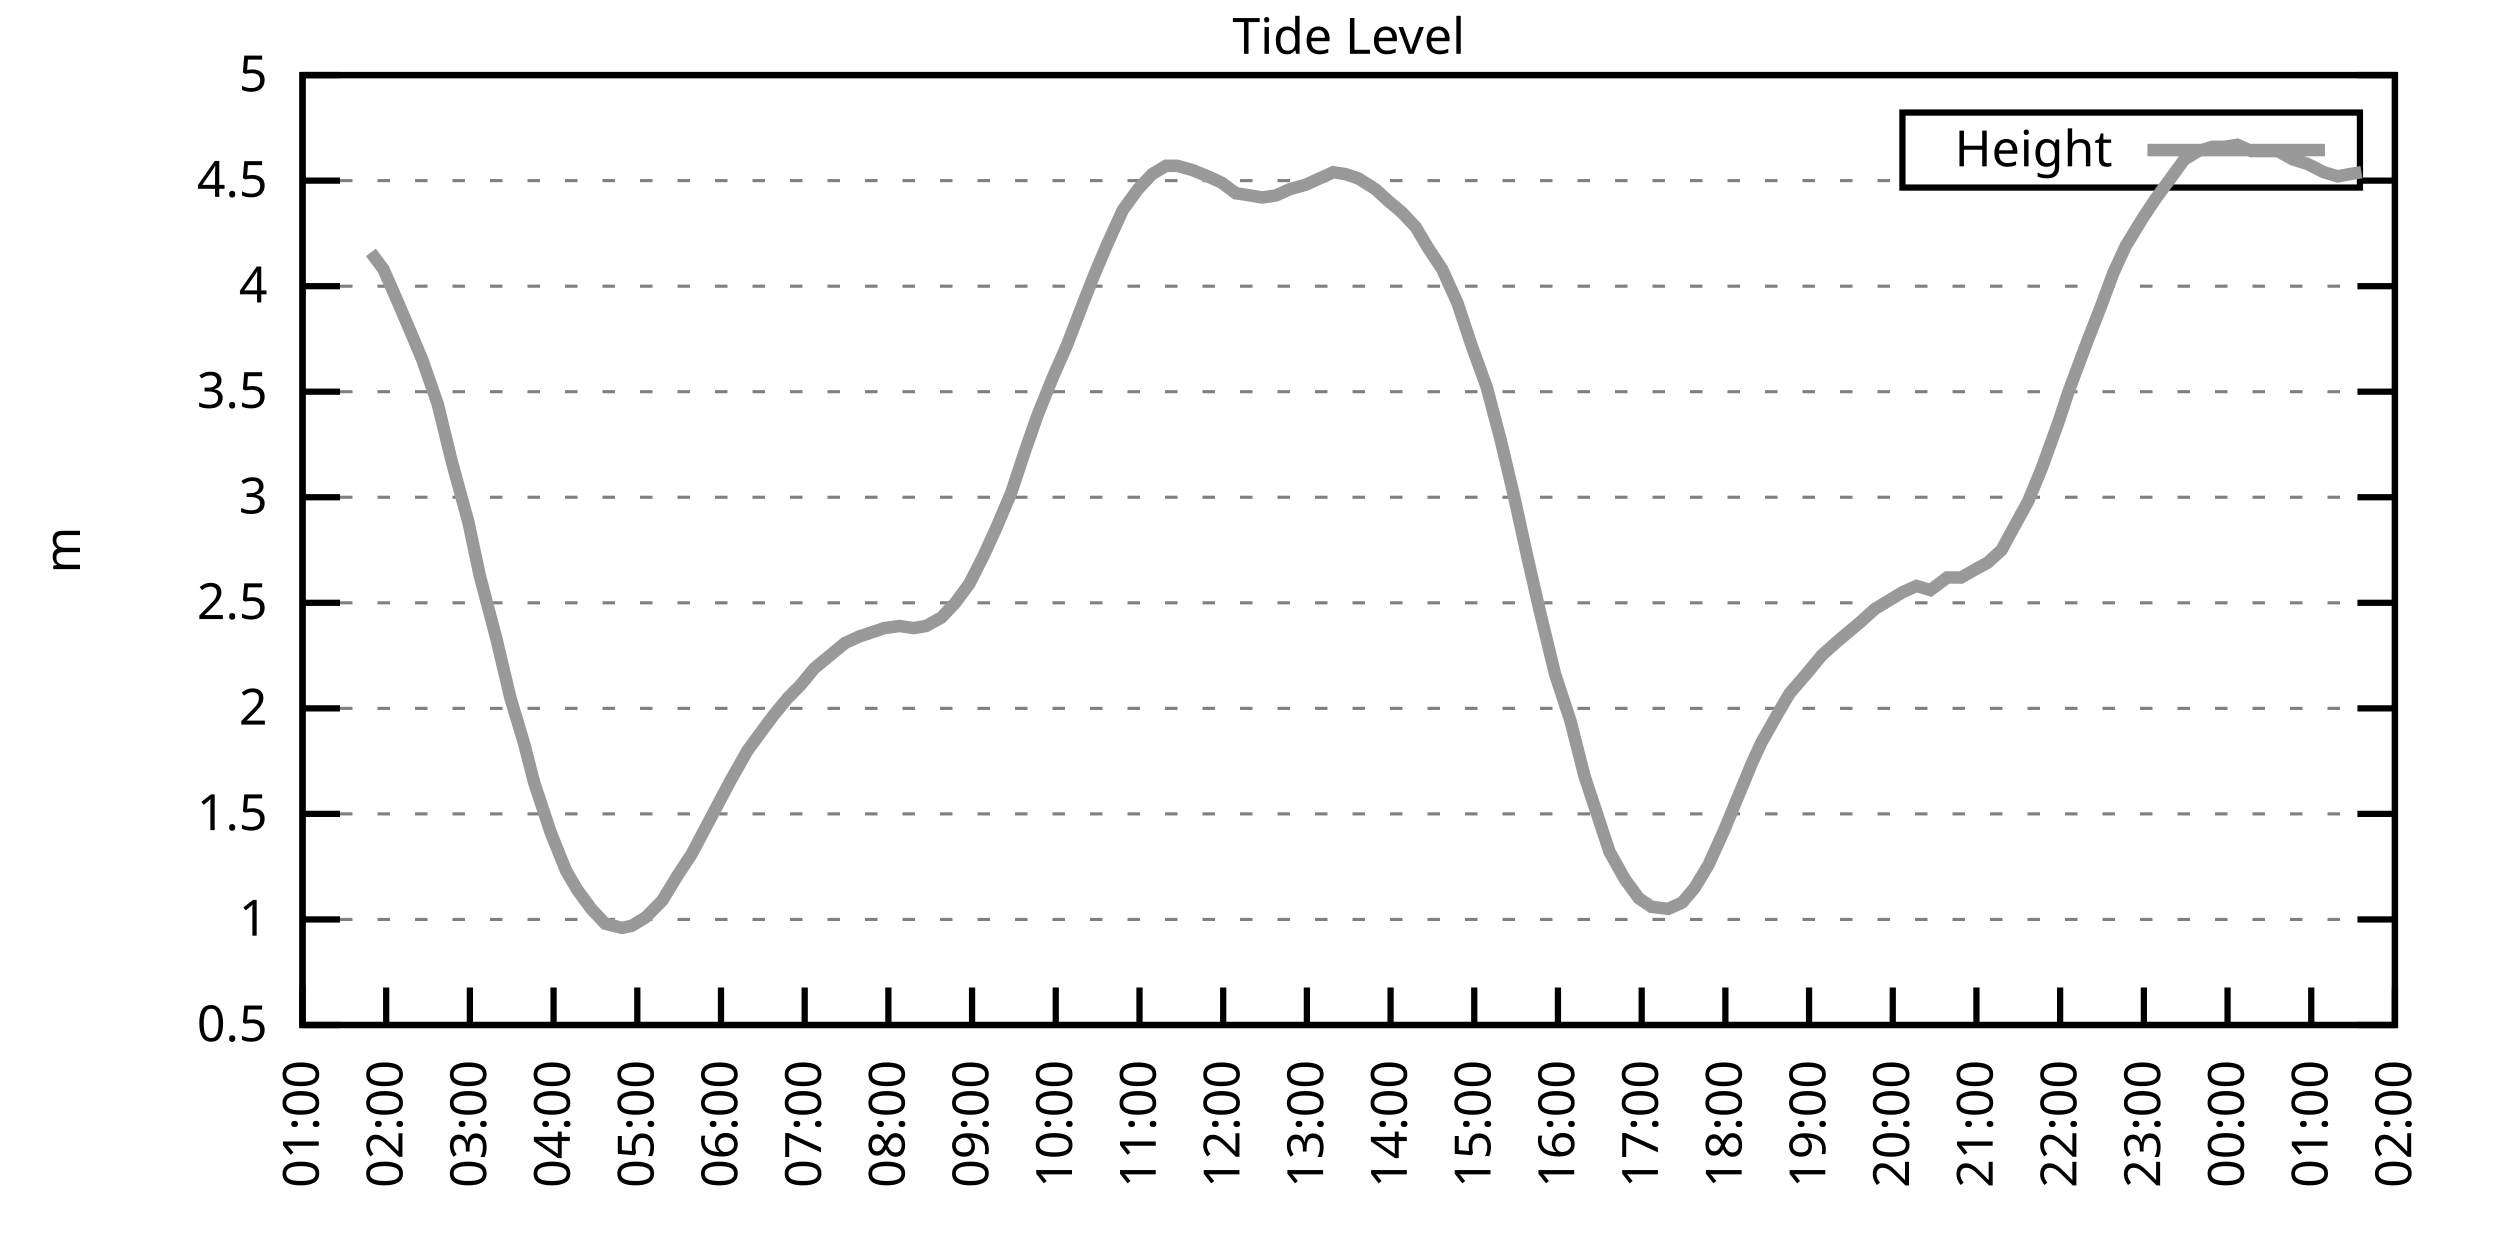
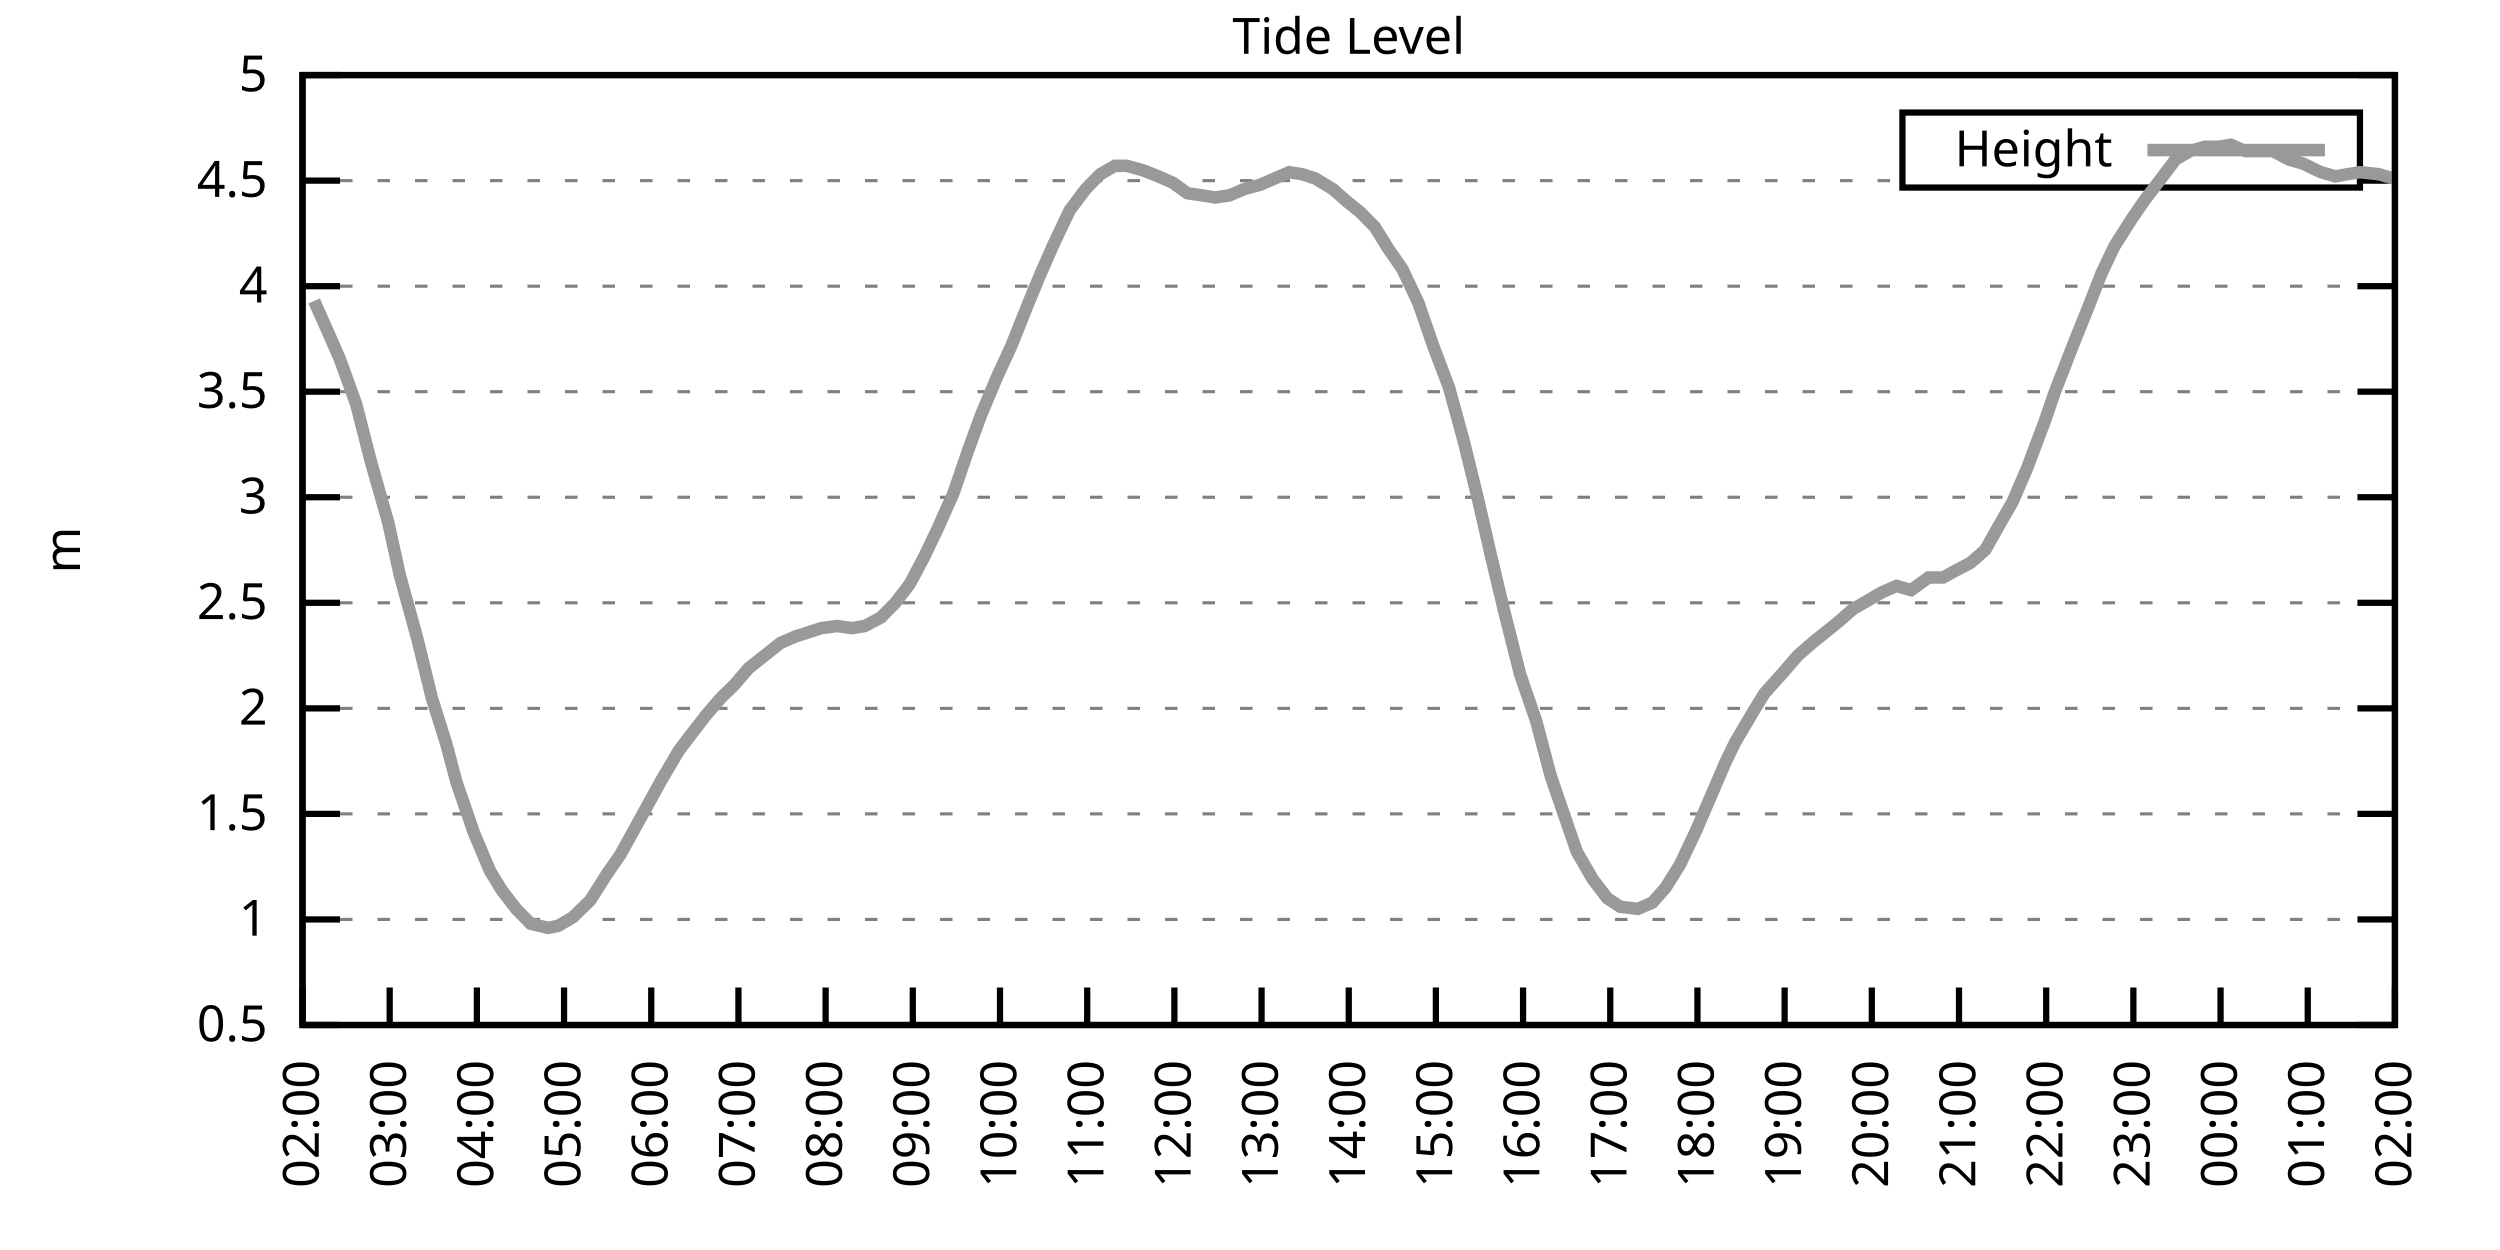
<svg xmlns="http://www.w3.org/2000/svg" xmlns:xlink="http://www.w3.org/1999/xlink" width="400" height="200" viewBox="0 0 400 200">
  <g id="gnuplot_canvas">
    <rect x="0" y="0" width="400" height="200" fill="none" />
    <defs>
      <circle id="gpDot" r="0.5" stroke-width="0.5" stroke="currentColor" />
      <path id="gpPt0" stroke-width="0.333" stroke="currentColor" d="M-1,0 h2 M0,-1 v2" />
      <path id="gpPt1" stroke-width="0.333" stroke="currentColor" d="M-1,-1 L1,1 M1,-1 L-1,1" />
      <path id="gpPt2" stroke-width="0.333" stroke="currentColor" d="M-1,0 L1,0 M0,-1 L0,1 M-1,-1 L1,1 M-1,1 L1,-1" />
      <rect id="gpPt3" stroke-width="0.333" stroke="currentColor" x="-1" y="-1" width="2" height="2" />
      <rect id="gpPt4" stroke-width="0.333" stroke="currentColor" fill="currentColor" x="-1" y="-1" width="2" height="2" />
      <circle id="gpPt5" stroke-width="0.333" stroke="currentColor" cx="0" cy="0" r="1" />
      <use xlink:href="#gpPt5" id="gpPt6" fill="currentColor" stroke="none" />
      <path id="gpPt7" stroke-width="0.333" stroke="currentColor" d="M0,-1.33 L-1.33,0.67 L1.33,0.67 z" />
      <use xlink:href="#gpPt7" id="gpPt8" fill="currentColor" stroke="none" />
      <use xlink:href="#gpPt7" id="gpPt9" stroke="currentColor" transform="rotate(180)" />
      <use xlink:href="#gpPt9" id="gpPt10" fill="currentColor" stroke="none" />
      <use xlink:href="#gpPt3" id="gpPt11" stroke="currentColor" transform="rotate(45)" />
      <use xlink:href="#gpPt11" id="gpPt12" fill="currentColor" stroke="none" />
      <path id="gpPt13" stroke-width="0.333" stroke="currentColor" d="M0,1.330 L1.265,0.411 L0.782,-1.067 L-0.782,-1.076 L-1.265,0.411 z" />
      <use xlink:href="#gpPt13" id="gpPt14" fill="currentColor" stroke="none" />
      <filter id="textbox" filterUnits="objectBoundingBox" x="0" y="0" height="1" width="1">
        <feFlood flood-color="white" flood-opacity="1" result="bgnd" />
        <feComposite in="SourceGraphic" in2="bgnd" operator="atop" />
      </filter>
      <filter id="greybox" filterUnits="objectBoundingBox" x="0" y="0" height="1" width="1">
        <feFlood flood-color="lightgrey" flood-opacity="1" result="grey" />
        <feComposite in="SourceGraphic" in2="grey" operator="atop" />
      </filter>
    </defs>
    <g fill="none" color="white" stroke="currentColor" stroke-width="1.00" stroke-linecap="butt" stroke-linejoin="miter">
</g>
    <g fill="none" color="black" stroke="currentColor" stroke-width="1.00" stroke-linecap="butt" stroke-linejoin="miter">
      <g stroke="none" shape-rendering="crispEdges">
        <polygon fill="rgb(255, 255, 255)" points="48.40,164.00 383.18,164.00 383.18,12.02 48.40,12.02 " />
      </g>
    </g>
    <g fill="none" color="black" stroke="currentColor" stroke-width="1.00" stroke-linecap="butt" stroke-linejoin="miter">
</g>
    <g fill="none" color="black" stroke="black" stroke-width="0.50" stroke-linecap="butt" stroke-linejoin="miter">
</g>
    <g fill="none" color="gray" stroke="currentColor" stroke-width="0.50" stroke-linecap="butt" stroke-linejoin="miter">
      <path stroke="gray" stroke-dasharray="2,4" class="gridline" d="M48.40,164.00 L383.19,164.00  " />
    </g>
    <g fill="none" color="gray" stroke="gray" stroke-width="1.00" stroke-linecap="butt" stroke-linejoin="miter">
</g>
    <g fill="none" color="black" stroke="currentColor" stroke-width="1.00" stroke-linecap="butt" stroke-linejoin="miter">
      <path stroke="black" d="M48.40,164.00 L54.40,164.00 M383.19,164.00 L377.19,164.00  " />
      <g transform="translate(42.80,166.60)" stroke="none" fill="black" font-family="Sans" font-size="8.00" text-anchor="end">
        <text>
          <tspan font-family="Sans"> 0.5</tspan>
        </text>
      </g>
    </g>
    <g fill="none" color="black" stroke="currentColor" stroke-width="1.00" stroke-linecap="butt" stroke-linejoin="miter">
</g>
    <g fill="none" color="black" stroke="black" stroke-width="0.50" stroke-linecap="butt" stroke-linejoin="miter">
</g>
    <g fill="none" color="gray" stroke="currentColor" stroke-width="0.50" stroke-linecap="butt" stroke-linejoin="miter">
      <path stroke="gray" stroke-dasharray="2,4" class="gridline" d="M48.40,147.11 L383.19,147.11  " />
    </g>
    <g fill="none" color="gray" stroke="gray" stroke-width="1.00" stroke-linecap="butt" stroke-linejoin="miter">
</g>
    <g fill="none" color="black" stroke="currentColor" stroke-width="1.00" stroke-linecap="butt" stroke-linejoin="miter">
      <path stroke="black" d="M48.40,147.11 L54.40,147.11 M383.19,147.11 L377.19,147.11  " />
      <g transform="translate(42.80,149.71)" stroke="none" fill="black" font-family="Sans" font-size="8.00" text-anchor="end">
        <text>
          <tspan font-family="Sans"> 1</tspan>
        </text>
      </g>
    </g>
    <g fill="none" color="black" stroke="currentColor" stroke-width="1.00" stroke-linecap="butt" stroke-linejoin="miter">
</g>
    <g fill="none" color="black" stroke="black" stroke-width="0.50" stroke-linecap="butt" stroke-linejoin="miter">
</g>
    <g fill="none" color="gray" stroke="currentColor" stroke-width="0.50" stroke-linecap="butt" stroke-linejoin="miter">
      <path stroke="gray" stroke-dasharray="2,4" class="gridline" d="M48.40,130.22 L383.19,130.22  " />
    </g>
    <g fill="none" color="gray" stroke="gray" stroke-width="1.00" stroke-linecap="butt" stroke-linejoin="miter">
</g>
    <g fill="none" color="black" stroke="currentColor" stroke-width="1.00" stroke-linecap="butt" stroke-linejoin="miter">
      <path stroke="black" d="M48.40,130.22 L54.40,130.22 M383.19,130.22 L377.19,130.22  " />
      <g transform="translate(42.80,132.82)" stroke="none" fill="black" font-family="Sans" font-size="8.00" text-anchor="end">
        <text>
          <tspan font-family="Sans"> 1.5</tspan>
        </text>
      </g>
    </g>
    <g fill="none" color="black" stroke="currentColor" stroke-width="1.00" stroke-linecap="butt" stroke-linejoin="miter">
</g>
    <g fill="none" color="black" stroke="black" stroke-width="0.50" stroke-linecap="butt" stroke-linejoin="miter">
</g>
    <g fill="none" color="gray" stroke="currentColor" stroke-width="0.50" stroke-linecap="butt" stroke-linejoin="miter">
      <path stroke="gray" stroke-dasharray="2,4" class="gridline" d="M48.40,113.34 L383.19,113.34  " />
    </g>
    <g fill="none" color="gray" stroke="gray" stroke-width="1.00" stroke-linecap="butt" stroke-linejoin="miter">
</g>
    <g fill="none" color="black" stroke="currentColor" stroke-width="1.00" stroke-linecap="butt" stroke-linejoin="miter">
      <path stroke="black" d="M48.40,113.34 L54.40,113.34 M383.19,113.34 L377.19,113.34  " />
      <g transform="translate(42.80,115.94)" stroke="none" fill="black" font-family="Sans" font-size="8.00" text-anchor="end">
        <text>
          <tspan font-family="Sans"> 2</tspan>
        </text>
      </g>
    </g>
    <g fill="none" color="black" stroke="currentColor" stroke-width="1.00" stroke-linecap="butt" stroke-linejoin="miter">
</g>
    <g fill="none" color="black" stroke="black" stroke-width="0.50" stroke-linecap="butt" stroke-linejoin="miter">
</g>
    <g fill="none" color="gray" stroke="currentColor" stroke-width="0.50" stroke-linecap="butt" stroke-linejoin="miter">
      <path stroke="gray" stroke-dasharray="2,4" class="gridline" d="M48.40,96.45 L383.19,96.45  " />
    </g>
    <g fill="none" color="gray" stroke="gray" stroke-width="1.00" stroke-linecap="butt" stroke-linejoin="miter">
</g>
    <g fill="none" color="black" stroke="currentColor" stroke-width="1.00" stroke-linecap="butt" stroke-linejoin="miter">
      <path stroke="black" d="M48.40,96.45 L54.40,96.45 M383.19,96.45 L377.19,96.45  " />
      <g transform="translate(42.80,99.05)" stroke="none" fill="black" font-family="Sans" font-size="8.00" text-anchor="end">
        <text>
          <tspan font-family="Sans"> 2.5</tspan>
        </text>
      </g>
    </g>
    <g fill="none" color="black" stroke="currentColor" stroke-width="1.00" stroke-linecap="butt" stroke-linejoin="miter">
</g>
    <g fill="none" color="black" stroke="black" stroke-width="0.50" stroke-linecap="butt" stroke-linejoin="miter">
</g>
    <g fill="none" color="gray" stroke="currentColor" stroke-width="0.50" stroke-linecap="butt" stroke-linejoin="miter">
      <path stroke="gray" stroke-dasharray="2,4" class="gridline" d="M48.40,79.56 L383.19,79.56  " />
    </g>
    <g fill="none" color="gray" stroke="gray" stroke-width="1.00" stroke-linecap="butt" stroke-linejoin="miter">
</g>
    <g fill="none" color="black" stroke="currentColor" stroke-width="1.00" stroke-linecap="butt" stroke-linejoin="miter">
      <path stroke="black" d="M48.40,79.56 L54.40,79.56 M383.19,79.56 L377.19,79.56  " />
      <g transform="translate(42.80,82.16)" stroke="none" fill="black" font-family="Sans" font-size="8.00" text-anchor="end">
        <text>
          <tspan font-family="Sans"> 3</tspan>
        </text>
      </g>
    </g>
    <g fill="none" color="black" stroke="currentColor" stroke-width="1.00" stroke-linecap="butt" stroke-linejoin="miter">
</g>
    <g fill="none" color="black" stroke="black" stroke-width="0.50" stroke-linecap="butt" stroke-linejoin="miter">
</g>
    <g fill="none" color="gray" stroke="currentColor" stroke-width="0.50" stroke-linecap="butt" stroke-linejoin="miter">
      <path stroke="gray" stroke-dasharray="2,4" class="gridline" d="M48.40,62.67 L383.19,62.67  " />
    </g>
    <g fill="none" color="gray" stroke="gray" stroke-width="1.00" stroke-linecap="butt" stroke-linejoin="miter">
</g>
    <g fill="none" color="black" stroke="currentColor" stroke-width="1.00" stroke-linecap="butt" stroke-linejoin="miter">
      <path stroke="black" d="M48.40,62.67 L54.40,62.67 M383.19,62.67 L377.19,62.67  " />
      <g transform="translate(42.80,65.27)" stroke="none" fill="black" font-family="Sans" font-size="8.00" text-anchor="end">
        <text>
          <tspan font-family="Sans"> 3.5</tspan>
        </text>
      </g>
    </g>
    <g fill="none" color="black" stroke="currentColor" stroke-width="1.00" stroke-linecap="butt" stroke-linejoin="miter">
</g>
    <g fill="none" color="black" stroke="black" stroke-width="0.50" stroke-linecap="butt" stroke-linejoin="miter">
</g>
    <g fill="none" color="gray" stroke="currentColor" stroke-width="0.50" stroke-linecap="butt" stroke-linejoin="miter">
      <path stroke="gray" stroke-dasharray="2,4" class="gridline" d="M48.40,45.79 L383.19,45.79  " />
    </g>
    <g fill="none" color="gray" stroke="gray" stroke-width="1.00" stroke-linecap="butt" stroke-linejoin="miter">
</g>
    <g fill="none" color="black" stroke="currentColor" stroke-width="1.00" stroke-linecap="butt" stroke-linejoin="miter">
      <path stroke="black" d="M48.40,45.79 L54.40,45.79 M383.19,45.79 L377.19,45.79  " />
      <g transform="translate(42.80,48.39)" stroke="none" fill="black" font-family="Sans" font-size="8.00" text-anchor="end">
        <text>
          <tspan font-family="Sans"> 4</tspan>
        </text>
      </g>
    </g>
    <g fill="none" color="black" stroke="currentColor" stroke-width="1.00" stroke-linecap="butt" stroke-linejoin="miter">
</g>
    <g fill="none" color="black" stroke="black" stroke-width="0.50" stroke-linecap="butt" stroke-linejoin="miter">
</g>
    <g fill="none" color="gray" stroke="currentColor" stroke-width="0.50" stroke-linecap="butt" stroke-linejoin="miter">
      <path stroke="gray" stroke-dasharray="2,4" class="gridline" d="M48.40,28.90 L304.39,28.90 M377.59,28.90 L383.19,28.90  " />
    </g>
    <g fill="none" color="gray" stroke="gray" stroke-width="1.00" stroke-linecap="butt" stroke-linejoin="miter">
</g>
    <g fill="none" color="black" stroke="currentColor" stroke-width="1.00" stroke-linecap="butt" stroke-linejoin="miter">
      <path stroke="black" d="M48.40,28.90 L54.40,28.90 M383.19,28.90 L377.19,28.90  " />
      <g transform="translate(42.80,31.50)" stroke="none" fill="black" font-family="Sans" font-size="8.00" text-anchor="end">
        <text>
          <tspan font-family="Sans"> 4.5</tspan>
        </text>
      </g>
    </g>
    <g fill="none" color="black" stroke="currentColor" stroke-width="1.00" stroke-linecap="butt" stroke-linejoin="miter">
</g>
    <g fill="none" color="black" stroke="black" stroke-width="0.50" stroke-linecap="butt" stroke-linejoin="miter">
</g>
    <g fill="none" color="gray" stroke="currentColor" stroke-width="0.50" stroke-linecap="butt" stroke-linejoin="miter">
      <path stroke="gray" stroke-dasharray="2,4" class="gridline" d="M48.40,12.01 L383.19,12.01  " />
    </g>
    <g fill="none" color="gray" stroke="gray" stroke-width="1.00" stroke-linecap="butt" stroke-linejoin="miter">
</g>
    <g fill="none" color="black" stroke="currentColor" stroke-width="1.00" stroke-linecap="butt" stroke-linejoin="miter">
      <path stroke="black" d="M48.40,12.01 L54.40,12.01 M383.19,12.01 L377.19,12.01  " />
      <g transform="translate(42.80,14.61)" stroke="none" fill="black" font-family="Sans" font-size="8.00" text-anchor="end">
        <text>
          <tspan font-family="Sans"> 5</tspan>
        </text>
      </g>
    </g>
    <g fill="none" color="black" stroke="currentColor" stroke-width="1.00" stroke-linecap="butt" stroke-linejoin="miter">
      <path stroke="black" d="M48.40,164.00 L48.40,158.00  " />
      <g transform="translate(51.00,169.60) rotate(270.00)" stroke="none" fill="black" font-family="Sans" font-size="8.00" text-anchor="end">
        <text>
-           <tspan font-family="Sans">01:00</tspan>
-         </text>
-       </g>
-     </g>
-     <g fill="none" color="black" stroke="currentColor" stroke-width="1.00" stroke-linecap="butt" stroke-linejoin="miter">
-       <path stroke="black" d="M61.79,164.00 L61.79,158.00  " />
-       <g transform="translate(64.39,169.60) rotate(270.00)" stroke="none" fill="black" font-family="Sans" font-size="8.00" text-anchor="end">
-         <text>
          <tspan font-family="Sans">02:00</tspan>
        </text>
      </g>
    </g>
    <g fill="none" color="black" stroke="currentColor" stroke-width="1.00" stroke-linecap="butt" stroke-linejoin="miter">
-       <path stroke="black" d="M75.18,164.00 L75.18,158.00  " />
-       <g transform="translate(77.78,169.60) rotate(270.00)" stroke="none" fill="black" font-family="Sans" font-size="8.00" text-anchor="end">
+       <path stroke="black" d="M62.35,164.00 L62.35,158.00  " />
+       <g transform="translate(64.95,169.60) rotate(270.00)" stroke="none" fill="black" font-family="Sans" font-size="8.00" text-anchor="end">
        <text>
          <tspan font-family="Sans">03:00</tspan>
        </text>
      </g>
    </g>
    <g fill="none" color="black" stroke="currentColor" stroke-width="1.00" stroke-linecap="butt" stroke-linejoin="miter">
-       <path stroke="black" d="M88.57,164.00 L88.57,158.00  " />
-       <g transform="translate(91.17,169.60) rotate(270.00)" stroke="none" fill="black" font-family="Sans" font-size="8.00" text-anchor="end">
+       <path stroke="black" d="M76.30,164.00 L76.30,158.00  " />
+       <g transform="translate(78.90,169.60) rotate(270.00)" stroke="none" fill="black" font-family="Sans" font-size="8.00" text-anchor="end">
        <text>
          <tspan font-family="Sans">04:00</tspan>
        </text>
      </g>
    </g>
    <g fill="none" color="black" stroke="currentColor" stroke-width="1.00" stroke-linecap="butt" stroke-linejoin="miter">
-       <path stroke="black" d="M101.97,164.00 L101.97,158.00  " />
-       <g transform="translate(104.57,169.60) rotate(270.00)" stroke="none" fill="black" font-family="Sans" font-size="8.00" text-anchor="end">
+       <path stroke="black" d="M90.25,164.00 L90.25,158.00  " />
+       <g transform="translate(92.85,169.60) rotate(270.00)" stroke="none" fill="black" font-family="Sans" font-size="8.00" text-anchor="end">
        <text>
          <tspan font-family="Sans">05:00</tspan>
        </text>
      </g>
    </g>
    <g fill="none" color="black" stroke="currentColor" stroke-width="1.00" stroke-linecap="butt" stroke-linejoin="miter">
-       <path stroke="black" d="M115.36,164.00 L115.36,158.00  " />
-       <g transform="translate(117.96,169.60) rotate(270.00)" stroke="none" fill="black" font-family="Sans" font-size="8.00" text-anchor="end">
+       <path stroke="black" d="M104.20,164.00 L104.20,158.00  " />
+       <g transform="translate(106.80,169.60) rotate(270.00)" stroke="none" fill="black" font-family="Sans" font-size="8.00" text-anchor="end">
        <text>
          <tspan font-family="Sans">06:00</tspan>
        </text>
      </g>
    </g>
    <g fill="none" color="black" stroke="currentColor" stroke-width="1.00" stroke-linecap="butt" stroke-linejoin="miter">
-       <path stroke="black" d="M128.75,164.00 L128.75,158.00  " />
-       <g transform="translate(131.35,169.60) rotate(270.00)" stroke="none" fill="black" font-family="Sans" font-size="8.00" text-anchor="end">
+       <path stroke="black" d="M118.15,164.00 L118.15,158.00  " />
+       <g transform="translate(120.75,169.60) rotate(270.00)" stroke="none" fill="black" font-family="Sans" font-size="8.00" text-anchor="end">
        <text>
          <tspan font-family="Sans">07:00</tspan>
        </text>
      </g>
    </g>
    <g fill="none" color="black" stroke="currentColor" stroke-width="1.00" stroke-linecap="butt" stroke-linejoin="miter">
-       <path stroke="black" d="M142.14,164.00 L142.14,158.00  " />
-       <g transform="translate(144.74,169.60) rotate(270.00)" stroke="none" fill="black" font-family="Sans" font-size="8.00" text-anchor="end">
+       <path stroke="black" d="M132.10,164.00 L132.10,158.00  " />
+       <g transform="translate(134.70,169.60) rotate(270.00)" stroke="none" fill="black" font-family="Sans" font-size="8.00" text-anchor="end">
        <text>
          <tspan font-family="Sans">08:00</tspan>
        </text>
      </g>
    </g>
    <g fill="none" color="black" stroke="currentColor" stroke-width="1.00" stroke-linecap="butt" stroke-linejoin="miter">
-       <path stroke="black" d="M155.53,164.00 L155.53,158.00  " />
-       <g transform="translate(158.13,169.60) rotate(270.00)" stroke="none" fill="black" font-family="Sans" font-size="8.00" text-anchor="end">
+       <path stroke="black" d="M146.05,164.00 L146.05,158.00  " />
+       <g transform="translate(148.65,169.60) rotate(270.00)" stroke="none" fill="black" font-family="Sans" font-size="8.00" text-anchor="end">
        <text>
          <tspan font-family="Sans">09:00</tspan>
        </text>
      </g>
    </g>
    <g fill="none" color="black" stroke="currentColor" stroke-width="1.00" stroke-linecap="butt" stroke-linejoin="miter">
-       <path stroke="black" d="M168.92,164.00 L168.92,158.00  " />
-       <g transform="translate(171.52,169.60) rotate(270.00)" stroke="none" fill="black" font-family="Sans" font-size="8.00" text-anchor="end">
+       <path stroke="black" d="M160.00,164.00 L160.00,158.00  " />
+       <g transform="translate(162.60,169.60) rotate(270.00)" stroke="none" fill="black" font-family="Sans" font-size="8.00" text-anchor="end">
        <text>
          <tspan font-family="Sans">10:00</tspan>
        </text>
      </g>
    </g>
    <g fill="none" color="black" stroke="currentColor" stroke-width="1.00" stroke-linecap="butt" stroke-linejoin="miter">
-       <path stroke="black" d="M182.32,164.00 L182.32,158.00  " />
-       <g transform="translate(184.92,169.60) rotate(270.00)" stroke="none" fill="black" font-family="Sans" font-size="8.00" text-anchor="end">
+       <path stroke="black" d="M173.95,164.00 L173.95,158.00  " />
+       <g transform="translate(176.55,169.60) rotate(270.00)" stroke="none" fill="black" font-family="Sans" font-size="8.00" text-anchor="end">
        <text>
          <tspan font-family="Sans">11:00</tspan>
        </text>
      </g>
    </g>
    <g fill="none" color="black" stroke="currentColor" stroke-width="1.00" stroke-linecap="butt" stroke-linejoin="miter">
-       <path stroke="black" d="M195.71,164.00 L195.71,158.00  " />
-       <g transform="translate(198.31,169.60) rotate(270.00)" stroke="none" fill="black" font-family="Sans" font-size="8.00" text-anchor="end">
+       <path stroke="black" d="M187.90,164.00 L187.90,158.00  " />
+       <g transform="translate(190.50,169.60) rotate(270.00)" stroke="none" fill="black" font-family="Sans" font-size="8.00" text-anchor="end">
        <text>
          <tspan font-family="Sans">12:00</tspan>
        </text>
      </g>
    </g>
    <g fill="none" color="black" stroke="currentColor" stroke-width="1.00" stroke-linecap="butt" stroke-linejoin="miter">
-       <path stroke="black" d="M209.10,164.00 L209.10,158.00  " />
-       <g transform="translate(211.70,169.60) rotate(270.00)" stroke="none" fill="black" font-family="Sans" font-size="8.00" text-anchor="end">
+       <path stroke="black" d="M201.85,164.00 L201.85,158.00  " />
+       <g transform="translate(204.45,169.60) rotate(270.00)" stroke="none" fill="black" font-family="Sans" font-size="8.00" text-anchor="end">
        <text>
          <tspan font-family="Sans">13:00</tspan>
        </text>
      </g>
    </g>
    <g fill="none" color="black" stroke="currentColor" stroke-width="1.00" stroke-linecap="butt" stroke-linejoin="miter">
-       <path stroke="black" d="M222.49,164.00 L222.49,158.00  " />
-       <g transform="translate(225.09,169.60) rotate(270.00)" stroke="none" fill="black" font-family="Sans" font-size="8.00" text-anchor="end">
+       <path stroke="black" d="M215.80,164.00 L215.80,158.00  " />
+       <g transform="translate(218.40,169.60) rotate(270.00)" stroke="none" fill="black" font-family="Sans" font-size="8.00" text-anchor="end">
        <text>
          <tspan font-family="Sans">14:00</tspan>
        </text>
      </g>
    </g>
    <g fill="none" color="black" stroke="currentColor" stroke-width="1.00" stroke-linecap="butt" stroke-linejoin="miter">
-       <path stroke="black" d="M235.88,164.00 L235.88,158.00  " />
-       <g transform="translate(238.48,169.60) rotate(270.00)" stroke="none" fill="black" font-family="Sans" font-size="8.00" text-anchor="end">
+       <path stroke="black" d="M229.74,164.00 L229.74,158.00  " />
+       <g transform="translate(232.34,169.60) rotate(270.00)" stroke="none" fill="black" font-family="Sans" font-size="8.00" text-anchor="end">
        <text>
          <tspan font-family="Sans">15:00</tspan>
        </text>
      </g>
    </g>
    <g fill="none" color="black" stroke="currentColor" stroke-width="1.00" stroke-linecap="butt" stroke-linejoin="miter">
-       <path stroke="black" d="M249.27,164.00 L249.27,158.00  " />
-       <g transform="translate(251.87,169.60) rotate(270.00)" stroke="none" fill="black" font-family="Sans" font-size="8.00" text-anchor="end">
+       <path stroke="black" d="M243.69,164.00 L243.69,158.00  " />
+       <g transform="translate(246.29,169.60) rotate(270.00)" stroke="none" fill="black" font-family="Sans" font-size="8.00" text-anchor="end">
        <text>
          <tspan font-family="Sans">16:00</tspan>
        </text>
      </g>
    </g>
    <g fill="none" color="black" stroke="currentColor" stroke-width="1.00" stroke-linecap="butt" stroke-linejoin="miter">
-       <path stroke="black" d="M262.67,164.00 L262.67,158.00  " />
-       <g transform="translate(265.27,169.60) rotate(270.00)" stroke="none" fill="black" font-family="Sans" font-size="8.00" text-anchor="end">
+       <path stroke="black" d="M257.64,164.00 L257.64,158.00  " />
+       <g transform="translate(260.24,169.60) rotate(270.00)" stroke="none" fill="black" font-family="Sans" font-size="8.00" text-anchor="end">
        <text>
          <tspan font-family="Sans">17:00</tspan>
        </text>
      </g>
    </g>
    <g fill="none" color="black" stroke="currentColor" stroke-width="1.00" stroke-linecap="butt" stroke-linejoin="miter">
-       <path stroke="black" d="M276.06,164.00 L276.06,158.00  " />
-       <g transform="translate(278.66,169.60) rotate(270.00)" stroke="none" fill="black" font-family="Sans" font-size="8.00" text-anchor="end">
+       <path stroke="black" d="M271.59,164.00 L271.59,158.00  " />
+       <g transform="translate(274.19,169.60) rotate(270.00)" stroke="none" fill="black" font-family="Sans" font-size="8.00" text-anchor="end">
        <text>
          <tspan font-family="Sans">18:00</tspan>
        </text>
      </g>
    </g>
    <g fill="none" color="black" stroke="currentColor" stroke-width="1.00" stroke-linecap="butt" stroke-linejoin="miter">
-       <path stroke="black" d="M289.45,164.00 L289.45,158.00  " />
-       <g transform="translate(292.05,169.60) rotate(270.00)" stroke="none" fill="black" font-family="Sans" font-size="8.00" text-anchor="end">
+       <path stroke="black" d="M285.54,164.00 L285.54,158.00  " />
+       <g transform="translate(288.14,169.60) rotate(270.00)" stroke="none" fill="black" font-family="Sans" font-size="8.00" text-anchor="end">
        <text>
          <tspan font-family="Sans">19:00</tspan>
        </text>
      </g>
    </g>
    <g fill="none" color="black" stroke="currentColor" stroke-width="1.00" stroke-linecap="butt" stroke-linejoin="miter">
-       <path stroke="black" d="M302.84,164.00 L302.84,158.00  " />
-       <g transform="translate(305.44,169.60) rotate(270.00)" stroke="none" fill="black" font-family="Sans" font-size="8.00" text-anchor="end">
+       <path stroke="black" d="M299.49,164.00 L299.49,158.00  " />
+       <g transform="translate(302.09,169.60) rotate(270.00)" stroke="none" fill="black" font-family="Sans" font-size="8.00" text-anchor="end">
        <text>
          <tspan font-family="Sans">20:00</tspan>
        </text>
      </g>
    </g>
    <g fill="none" color="black" stroke="currentColor" stroke-width="1.00" stroke-linecap="butt" stroke-linejoin="miter">
-       <path stroke="black" d="M316.23,164.00 L316.23,158.00  " />
-       <g transform="translate(318.83,169.60) rotate(270.00)" stroke="none" fill="black" font-family="Sans" font-size="8.00" text-anchor="end">
+       <path stroke="black" d="M313.44,164.00 L313.44,158.00  " />
+       <g transform="translate(316.04,169.60) rotate(270.00)" stroke="none" fill="black" font-family="Sans" font-size="8.00" text-anchor="end">
        <text>
          <tspan font-family="Sans">21:00</tspan>
        </text>
      </g>
    </g>
    <g fill="none" color="black" stroke="currentColor" stroke-width="1.00" stroke-linecap="butt" stroke-linejoin="miter">
-       <path stroke="black" d="M329.62,164.00 L329.62,158.00  " />
-       <g transform="translate(332.22,169.60) rotate(270.00)" stroke="none" fill="black" font-family="Sans" font-size="8.00" text-anchor="end">
+       <path stroke="black" d="M327.39,164.00 L327.39,158.00  " />
+       <g transform="translate(329.99,169.60) rotate(270.00)" stroke="none" fill="black" font-family="Sans" font-size="8.00" text-anchor="end">
        <text>
          <tspan font-family="Sans">22:00</tspan>
        </text>
      </g>
    </g>
    <g fill="none" color="black" stroke="currentColor" stroke-width="1.00" stroke-linecap="butt" stroke-linejoin="miter">
-       <path stroke="black" d="M343.02,164.00 L343.02,158.00  " />
-       <g transform="translate(345.62,169.60) rotate(270.00)" stroke="none" fill="black" font-family="Sans" font-size="8.00" text-anchor="end">
+       <path stroke="black" d="M341.34,164.00 L341.34,158.00  " />
+       <g transform="translate(343.94,169.60) rotate(270.00)" stroke="none" fill="black" font-family="Sans" font-size="8.00" text-anchor="end">
        <text>
          <tspan font-family="Sans">23:00</tspan>
        </text>
      </g>
    </g>
    <g fill="none" color="black" stroke="currentColor" stroke-width="1.00" stroke-linecap="butt" stroke-linejoin="miter">
-       <path stroke="black" d="M356.41,164.00 L356.41,158.00  " />
-       <g transform="translate(359.01,169.60) rotate(270.00)" stroke="none" fill="black" font-family="Sans" font-size="8.00" text-anchor="end">
+       <path stroke="black" d="M355.29,164.00 L355.29,158.00  " />
+       <g transform="translate(357.89,169.60) rotate(270.00)" stroke="none" fill="black" font-family="Sans" font-size="8.00" text-anchor="end">
        <text>
          <tspan font-family="Sans">00:00</tspan>
        </text>
      </g>
    </g>
    <g fill="none" color="black" stroke="currentColor" stroke-width="1.00" stroke-linecap="butt" stroke-linejoin="miter">
-       <path stroke="black" d="M369.80,164.00 L369.80,158.00  " />
-       <g transform="translate(372.40,169.60) rotate(270.00)" stroke="none" fill="black" font-family="Sans" font-size="8.00" text-anchor="end">
+       <path stroke="black" d="M369.24,164.00 L369.24,158.00  " />
+       <g transform="translate(371.84,169.60) rotate(270.00)" stroke="none" fill="black" font-family="Sans" font-size="8.00" text-anchor="end">
        <text>
          <tspan font-family="Sans">01:00</tspan>
        </text>
      </g>
    </g>
    <g fill="none" color="black" stroke="currentColor" stroke-width="1.00" stroke-linecap="butt" stroke-linejoin="miter">
      <path stroke="black" d="M383.19,164.00 L383.19,158.00  " />
      <g transform="translate(385.79,169.60) rotate(270.00)" stroke="none" fill="black" font-family="Sans" font-size="8.00" text-anchor="end">
        <text>
          <tspan font-family="Sans">02:00</tspan>
        </text>
      </g>
    </g>
    <g fill="none" color="black" stroke="currentColor" stroke-width="1.00" stroke-linecap="butt" stroke-linejoin="miter">
</g>
    <g fill="none" color="black" stroke="currentColor" stroke-width="1.00" stroke-linecap="butt" stroke-linejoin="miter">
      <path stroke="black" d="M48.40,12.01 L48.40,164.00 L383.19,164.00 L383.19,12.01 L48.40,12.01 Z  " />
    </g>
    <g fill="none" color="black" stroke="currentColor" stroke-width="1.00" stroke-linecap="butt" stroke-linejoin="miter">
</g>
    <g fill="none" color="black" stroke="currentColor" stroke-width="1.00" stroke-linecap="butt" stroke-linejoin="miter">
      <path stroke="black" d="M304.39,30.01 L304.39,18.01 L377.59,18.01 L377.59,30.01 L304.39,30.01 Z  " />
    </g>
    <g id="Tide_level_plot_1">
      <g fill="none" color="white" stroke="black" stroke-width="2.00" stroke-linecap="butt" stroke-linejoin="miter">
</g>
      <g fill="none" color="black" stroke="currentColor" stroke-width="2.00" stroke-linecap="butt" stroke-linejoin="miter">
        <g transform="translate(337.99,26.61)" stroke="none" fill="black" font-family="Sans" font-size="8.00" text-anchor="end">
          <text>
            <tspan font-family="Sans">Height</tspan>
          </text>
        </g>
      </g>
      <g fill="none" color="black" stroke="currentColor" stroke-width="2.00" stroke-linecap="butt" stroke-linejoin="miter">
-         <path stroke="rgb(153, 153, 153)" d="M343.59,24.01 L371.99,24.01 M59.34,40.38 L61.35,43.08 L63.58,48.15 L66.03,53.89 L67.59,57.61 L70.05,64.70   L72.28,73.82 L74.96,83.61 L76.75,92.06 L79.42,102.19 L81.66,111.65 L83.89,119.08 L85.45,125.16 L88.13,133.26   L90.58,139.34 L92.37,142.38 L94.60,145.42 L96.83,147.79 L99.51,148.46 L101.07,148.13 L103.31,146.77 L105.98,144.07   L108.44,140.02 L110.67,136.64 L112.46,133.26 L114.24,129.89 L116.92,124.82 L119.60,120.09 L121.83,117.05 L123.84,114.35   L126.07,111.65 L128.08,109.62 L130.31,106.92 L132.77,104.89 L135.22,102.87 L137.45,101.85 L139.46,101.18 L141.47,100.50   L143.93,100.16 L146.16,100.50 L148.17,100.16 L150.62,98.81 L152.85,96.45 L155.09,93.41 L157.32,89.02 L159.33,84.63   L161.78,78.89 L164.01,72.13 L166.02,66.39 L168.48,60.31 L170.71,55.24 L173.17,48.83 L175.17,43.76 L177.18,39.03   L179.64,33.63 L182.09,30.25 L184.32,27.88 L186.56,26.53 L188.34,26.53 L190.80,27.21 L193.25,28.22 L195.48,29.24   L197.72,30.92 L199.95,31.26 L201.96,31.60 L204.19,31.26 L206.42,30.25 L208.88,29.57 L211.11,28.56 L213.34,27.55   L215.35,27.88 L217.36,28.56 L220.04,30.25 L222.27,32.28 L224.28,33.96 L226.51,36.33 L228.52,39.71 L230.75,43.08   L233.20,48.49 L235.44,55.24 L237.89,62.00 L240.12,70.44 L242.36,79.90 L244.36,89.02 L246.37,97.80 L248.83,107.93   L251.28,115.36 L253.51,124.14 L255.52,130.22 L257.53,136.30 L259.99,140.69 L262.22,143.73 L264.23,145.09 L266.91,145.42   L269.14,144.41 L271.15,142.05 L273.38,138.33 L275.83,132.93 L278.07,127.52 L280.30,122.12 L281.86,118.74 L284.54,114.01   L286.32,110.97 L289.23,107.59 L291.46,104.89 L293.69,102.87 L295.70,101.18 L297.71,99.49 L299.94,97.46 L302.17,96.11   L304.40,94.76 L306.63,93.75 L308.87,94.42 L311.54,92.40 L313.78,92.40 L315.56,91.38 L318.02,90.03 L320.25,88.00   L322.26,84.29 L324.49,80.24 L326.72,74.83 L329.40,67.40 L330.96,62.67 L333.86,54.90 L336.10,49.16 L338.10,43.76   L340.11,39.37 L342.79,34.98 L344.80,31.94 L347.03,28.90 L349.49,25.52 L351.72,24.17 L353.95,23.49 L355.96,23.49   L357.97,23.16 L360.20,24.17 L362.21,24.17 L364.44,24.17 L366.90,25.52 L369.13,26.20 L371.81,27.55 L374.04,28.22   L375.82,27.88 L377.83,27.55  " />
+         <path stroke="rgb(153, 153, 153)" d="M343.59,24.01 L371.99,24.01 M50.26,48.15 L52.82,53.89 L54.44,57.61 L57.00,64.70 L59.33,73.82 L62.12,83.61   L63.98,92.06 L66.77,102.19 L69.09,111.65 L71.42,119.08 L73.04,125.16 L75.83,133.26 L78.39,139.34 L80.25,142.38   L82.58,145.42 L84.90,147.79 L87.69,148.46 L89.32,148.13 L91.64,146.77 L94.43,144.07 L96.99,140.02 L99.32,136.64   L101.18,133.26 L103.04,129.89 L105.83,124.82 L108.62,120.09 L110.94,117.05 L113.03,114.35 L115.36,111.65 L117.45,109.62   L119.78,106.92 L122.33,104.89 L124.89,102.87 L127.22,101.85 L129.31,101.18 L131.40,100.50 L133.96,100.16 L136.28,100.50   L138.37,100.16 L140.93,98.81 L143.26,96.45 L145.58,93.41 L147.91,89.02 L150.00,84.63 L152.56,78.89 L154.88,72.13   L156.97,66.39 L159.53,60.31 L161.86,55.24 L164.41,48.83 L166.51,43.76 L168.60,39.03 L171.16,33.63 L173.71,30.25   L176.04,27.88 L178.36,26.53 L180.22,26.53 L182.78,27.21 L185.34,28.22 L187.66,29.24 L189.99,30.92 L192.31,31.26   L194.41,31.60 L196.73,31.26 L199.06,30.25 L201.61,29.57 L203.94,28.56 L206.26,27.55 L208.36,27.88 L210.45,28.56   L213.24,30.25 L215.56,32.28 L217.65,33.96 L219.98,36.33 L222.07,39.71 L224.40,43.08 L226.95,48.49 L229.28,55.24   L231.84,62.00 L234.16,70.44 L236.49,79.90 L238.58,89.02 L240.67,97.80 L243.23,107.93 L245.79,115.36 L248.11,124.14   L250.20,130.22 L252.30,136.30 L254.85,140.69 L257.18,143.73 L259.27,145.09 L262.06,145.42 L264.39,144.41 L266.48,142.05   L268.80,138.33 L271.36,132.93 L273.69,127.52 L276.01,122.12 L277.64,118.74 L280.43,114.01 L282.29,110.97 L285.31,107.59   L287.64,104.89 L289.96,102.87 L292.05,101.18 L294.15,99.49 L296.47,97.46 L298.80,96.11 L301.12,94.76 L303.44,93.75   L305.77,94.42 L308.56,92.40 L310.88,92.40 L312.74,91.38 L315.30,90.03 L317.63,88.00 L319.72,84.29 L322.04,80.24   L324.37,74.83 L327.16,67.40 L328.79,62.67 L331.81,54.90 L334.13,49.16 L336.23,43.76 L338.32,39.37 L341.11,34.98   L343.20,31.94 L345.53,28.90 L348.08,25.52 L350.41,24.17 L352.73,23.49 L354.83,23.49 L356.92,23.16 L359.24,24.17   L361.34,24.17 L363.66,24.17 L366.22,25.52 L368.54,26.20 L371.33,27.55 L373.66,28.22 L375.52,27.88 L377.61,27.55   L380.63,27.88 L382.96,28.56  " />
      </g>
    </g>
    <g fill="none" color="black" stroke="currentColor" stroke-width="2.00" stroke-linecap="butt" stroke-linejoin="miter">
</g>
    <g fill="none" color="black" stroke="black" stroke-width="1.00" stroke-linecap="butt" stroke-linejoin="miter">
</g>
    <g fill="none" color="black" stroke="currentColor" stroke-width="1.00" stroke-linecap="butt" stroke-linejoin="miter">
      <path stroke="black" d="M48.40,12.01 L48.40,164.00 L383.19,164.00 L383.19,12.01 L48.40,12.01 Z  " />
      <g transform="translate(12.80,88.01) rotate(270.00)" stroke="none" fill="black" font-family="Sans" font-size="8.00" text-anchor="middle">
        <text>
          <tspan font-family="Sans">m</tspan>
        </text>
      </g>
    </g>
    <g fill="none" color="black" stroke="currentColor" stroke-width="1.00" stroke-linecap="butt" stroke-linejoin="miter">
</g>
    <g fill="none" color="black" stroke="currentColor" stroke-width="1.00" stroke-linecap="butt" stroke-linejoin="miter">
      <g transform="translate(215.79,8.61)" stroke="none" fill="black" font-family="Sans" font-size="8.00" text-anchor="middle">
        <text>
          <tspan font-family="Sans">Tide Level</tspan>
        </text>
      </g>
    </g>
    <g fill="none" color="black" stroke="currentColor" stroke-width="1.00" stroke-linecap="butt" stroke-linejoin="miter">
</g>
  </g>
</svg>
